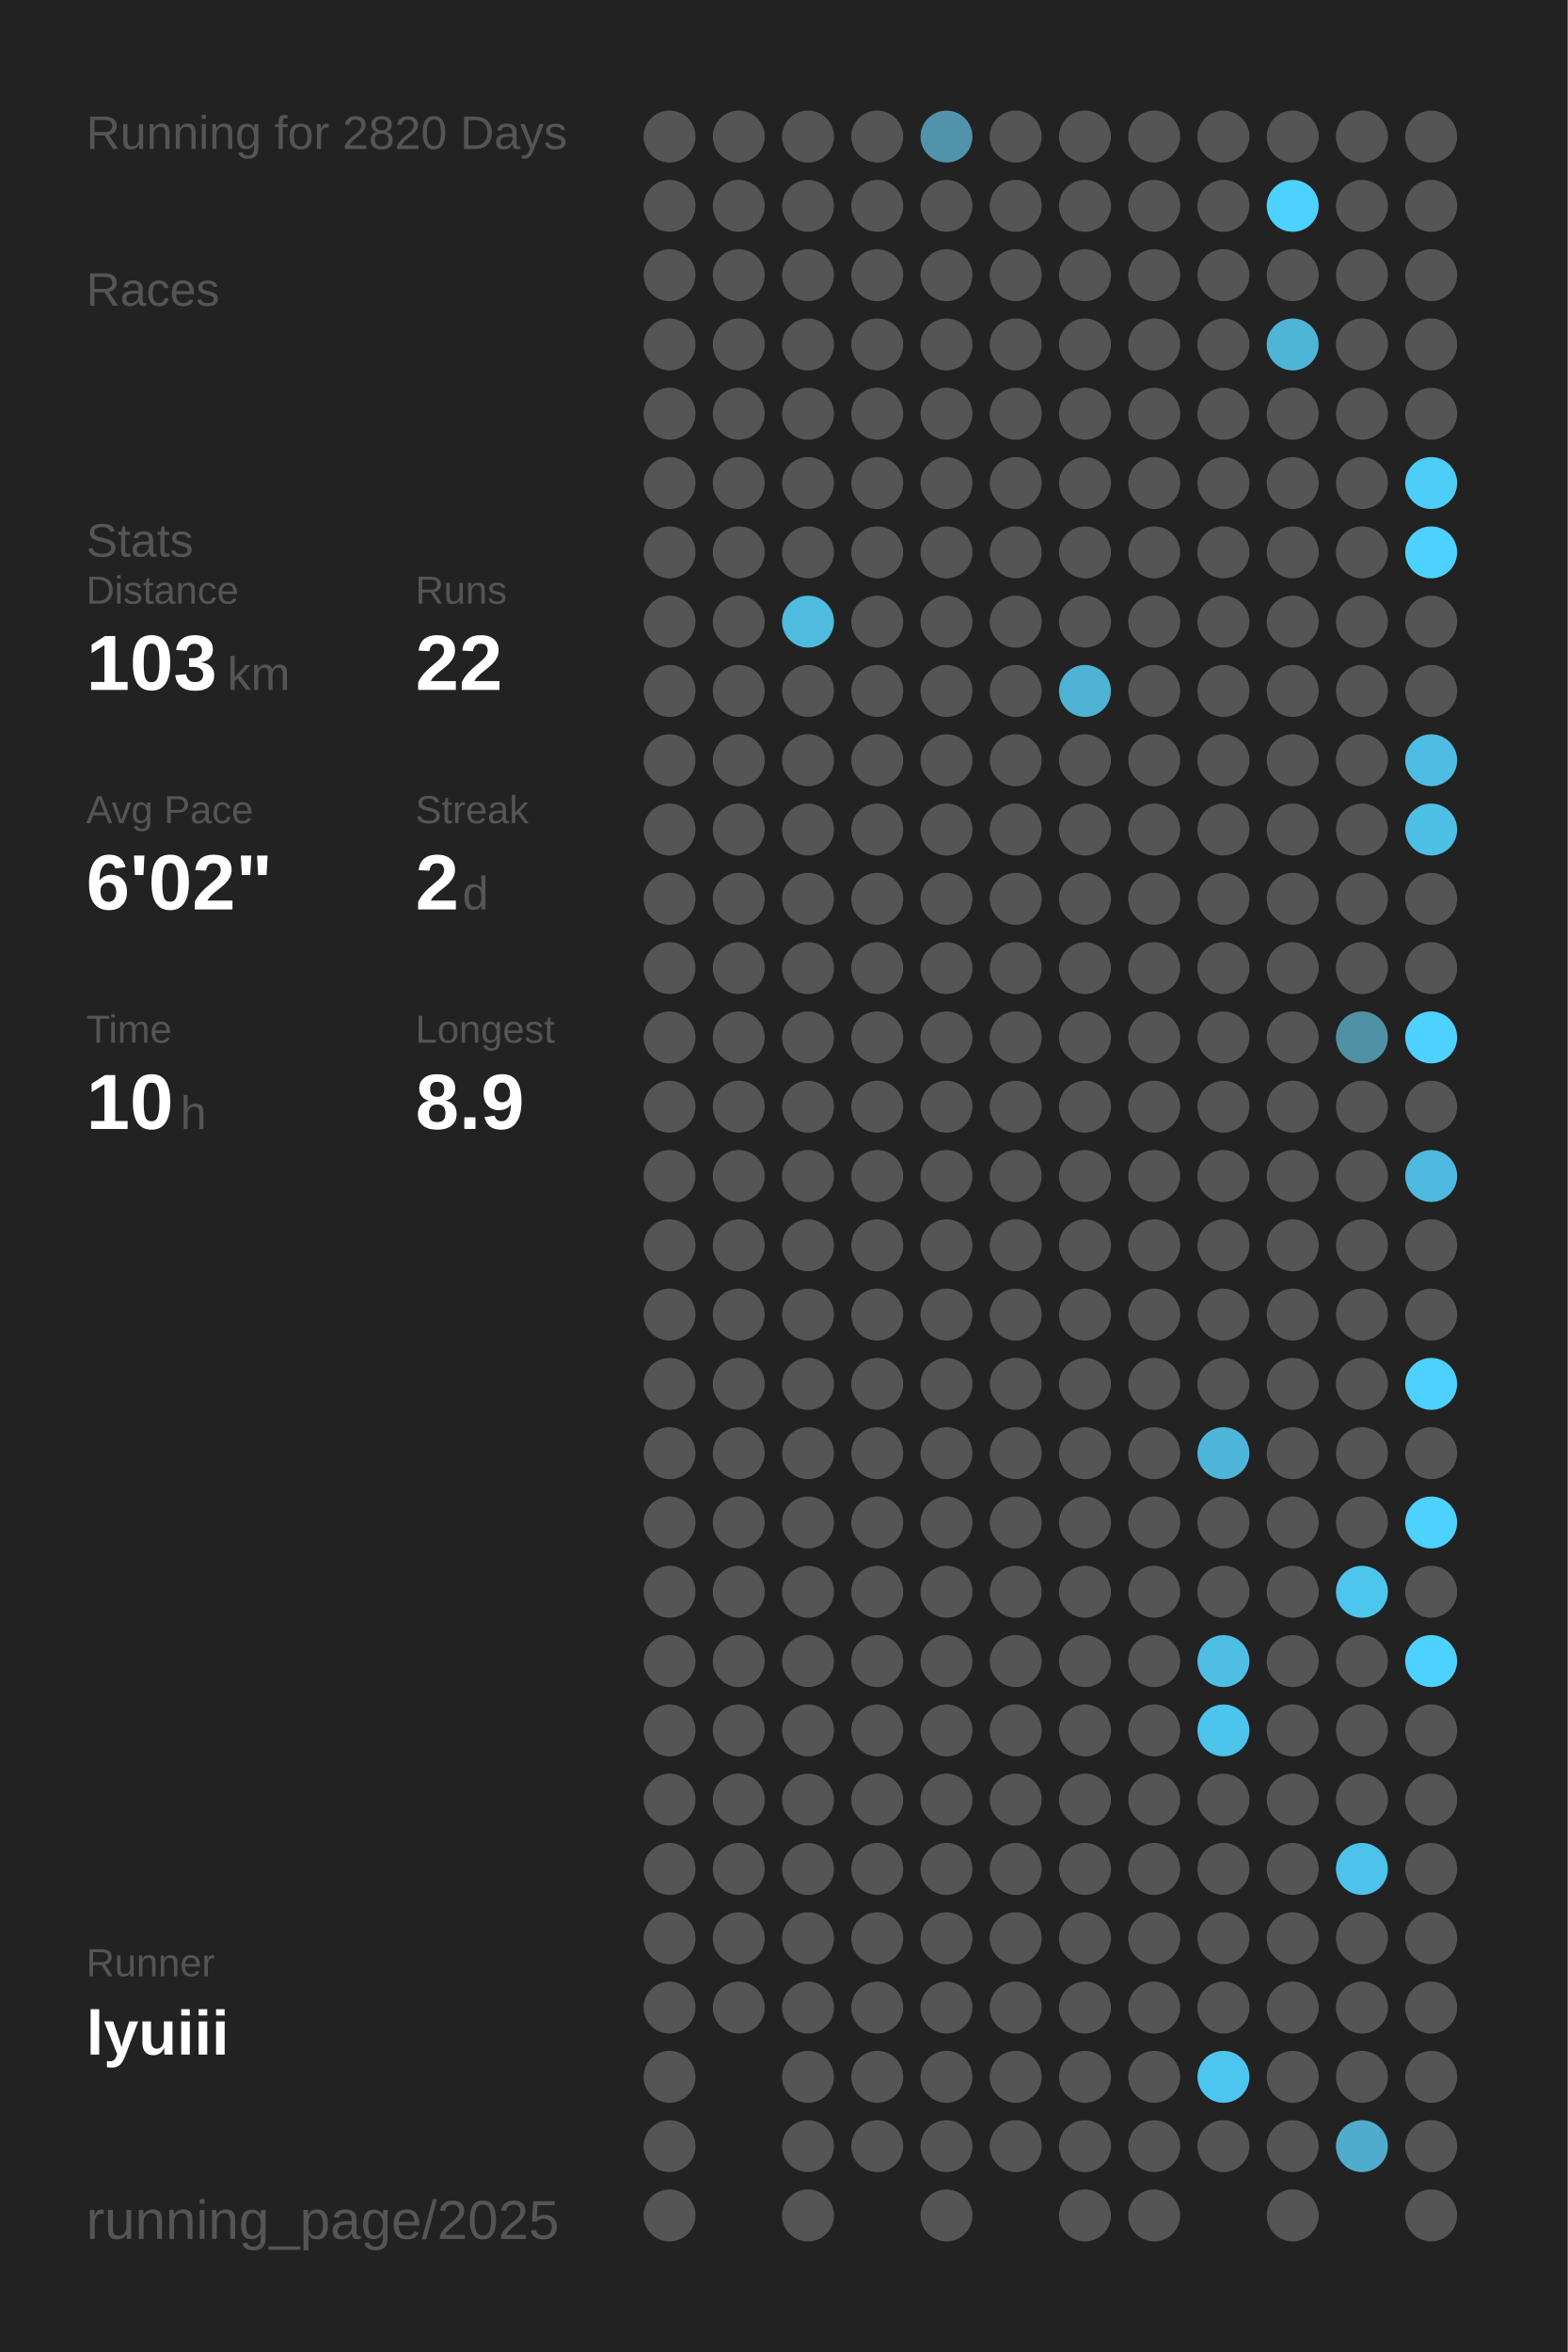
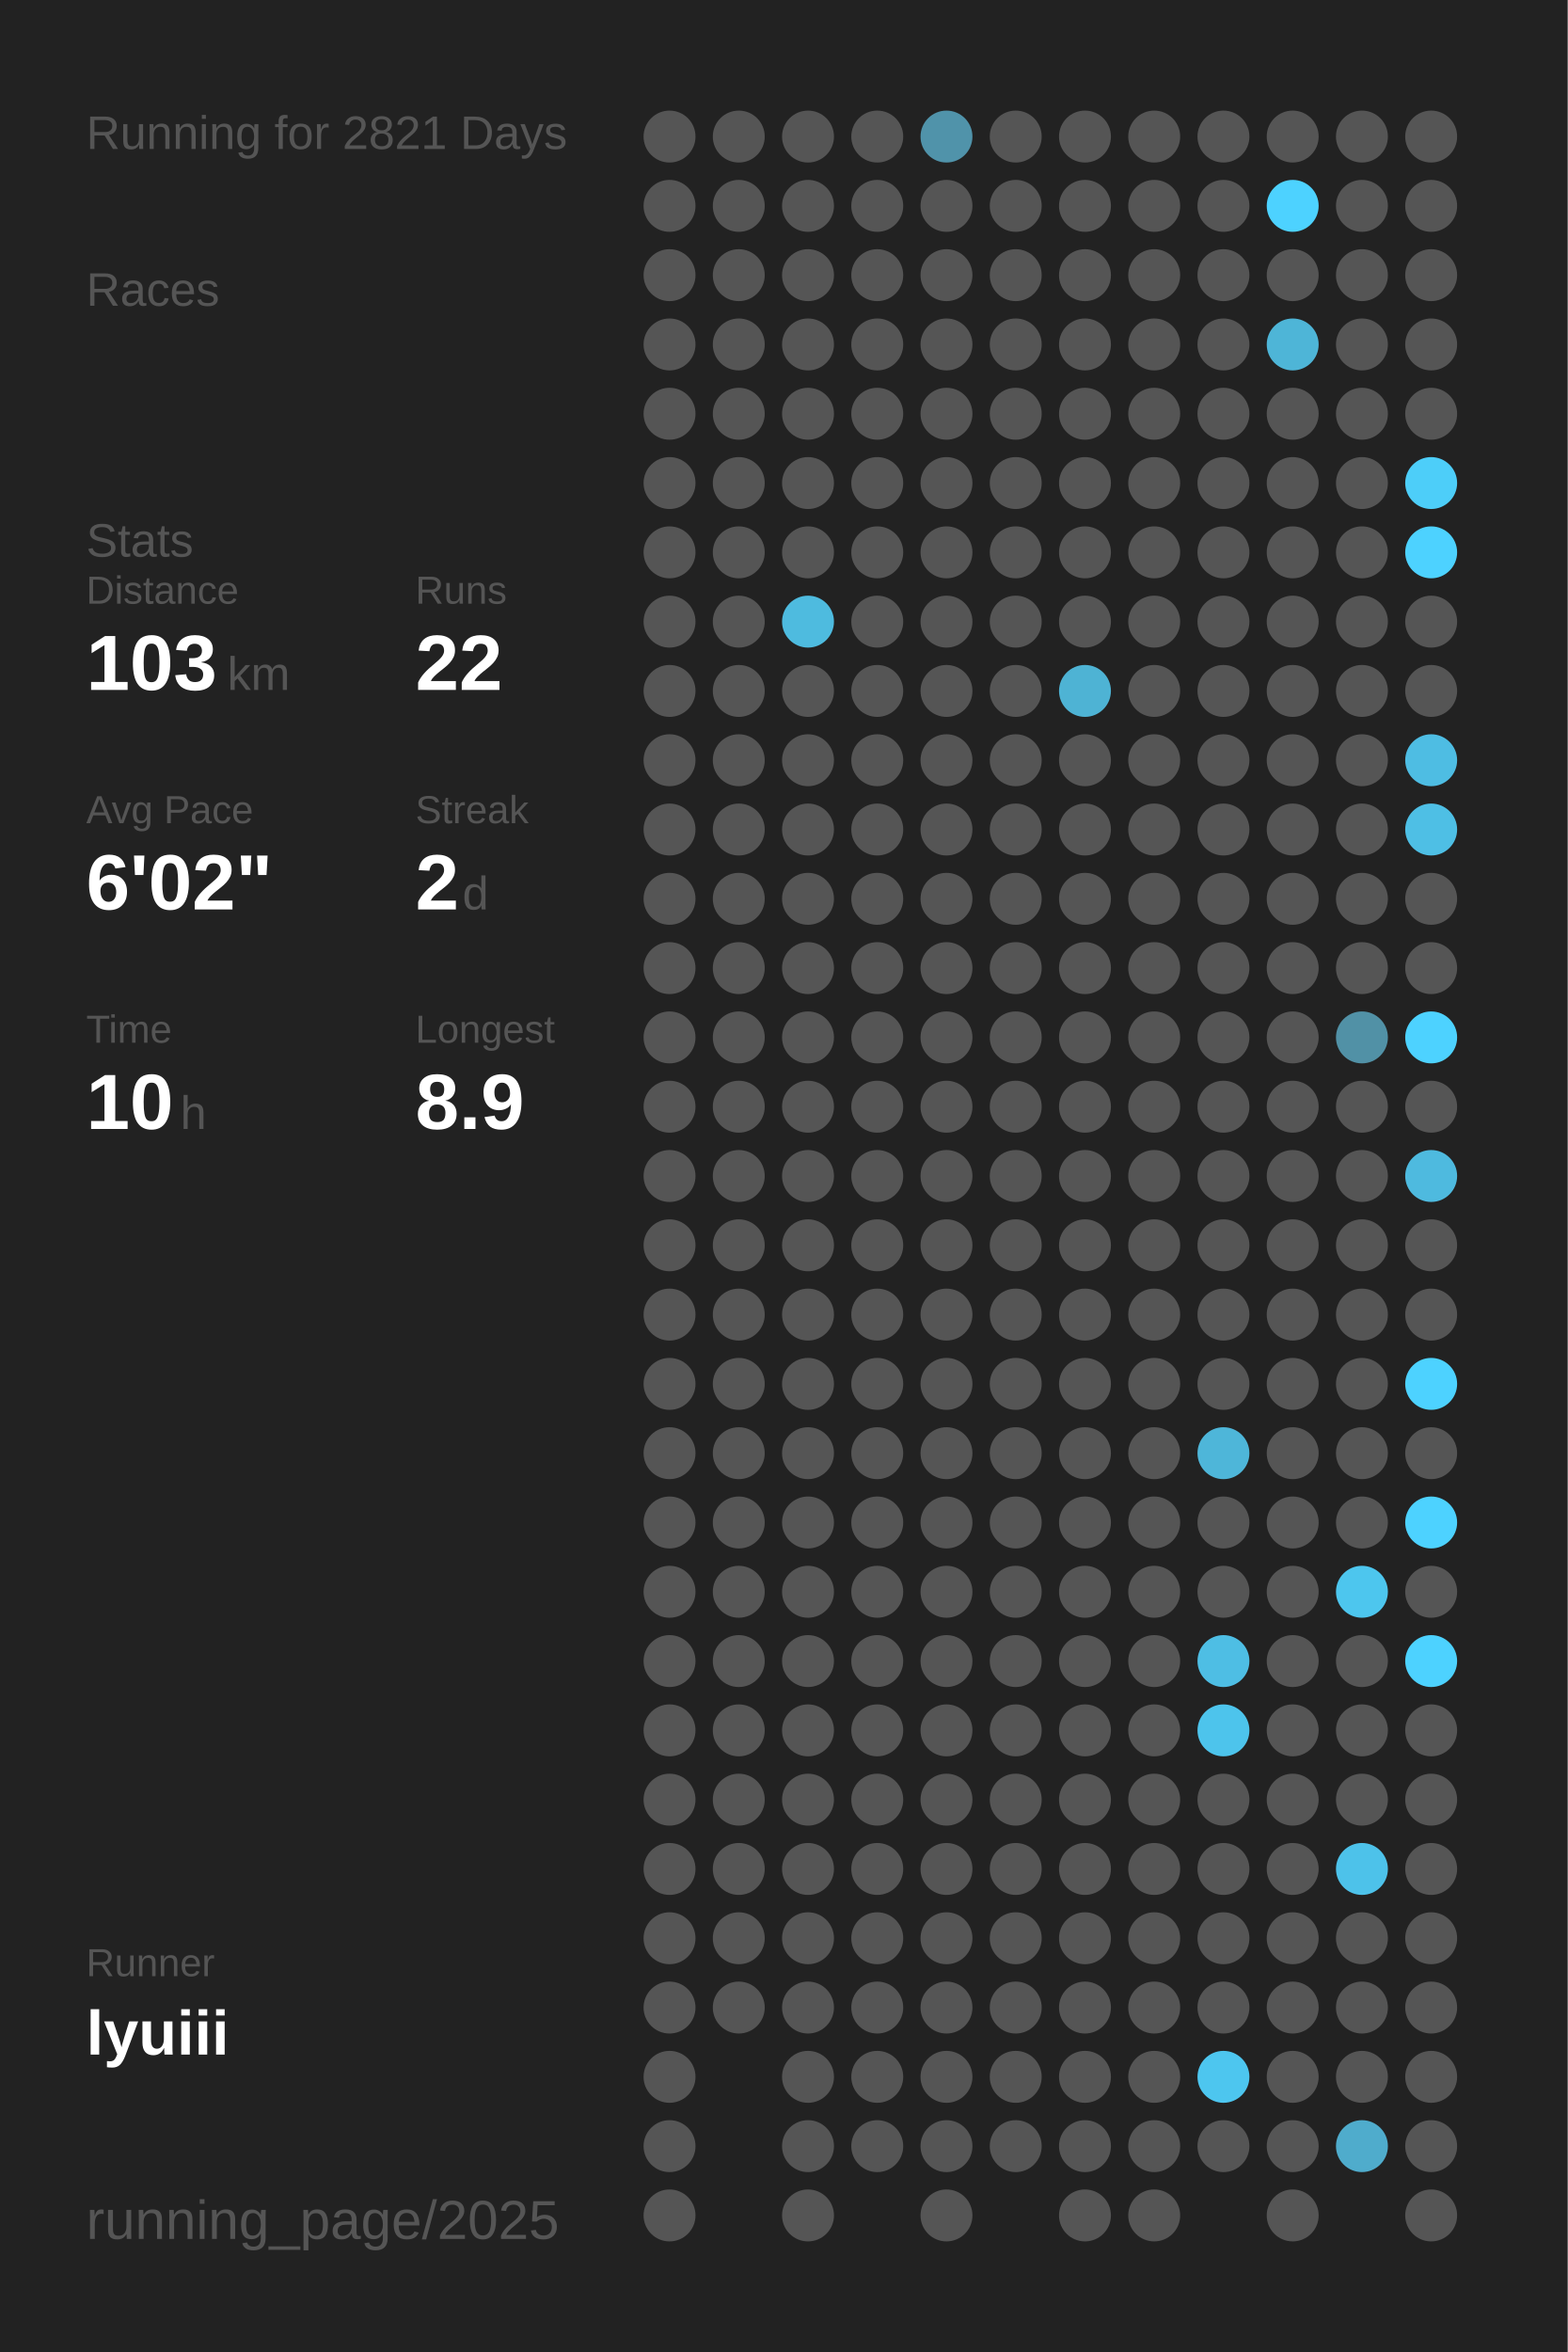
<svg xmlns="http://www.w3.org/2000/svg" baseProfile="full" height="300mm" version="1.1" viewBox="0,0,200,300" width="200mm">
  <defs />
  <rect fill="#222222" height="300" width="200" x="0" y="0" />
-   <text fill="#555555" style="font-size:6px; font-family:Arial;" x="11" y="19">Running for 2820 Days</text>
+   <text fill="#555555" style="font-size:6px; font-family:Arial;" x="11" y="19">Running for 2821 Days</text>
  <text fill="#555555" style="font-size:6px; font-family:Arial;" x="11" y="39">Races</text>
  <text fill="#555555" style="font-size:6px; font-family:Arial;" x="11" y="71">Stats</text>
  <text fill="#555555" style="font-size:5px; font-family:Arial;" x="11" y="77">Distance</text>
  <text fill="#FFFFFF" style="font-size:10px; font-family:Arial; font-weight:bold;" x="11" y="88">103</text>
  <text fill="#555555" style="font-size:6px; font-family:Arial;" x="29" y="88">km</text>
  <text fill="#555555" style="font-size:5px; font-family:Arial;" x="53" y="77">Runs</text>
  <text fill="#FFFFFF" style="font-size:10px; font-family:Arial; font-weight:bold;" x="53" y="88">22</text>
  <text fill="#555555" style="font-size:5px; font-family:Arial;" x="11" y="105">Avg Pace</text>
  <text fill="#FFFFFF" style="font-size:10px; font-family:Arial; font-weight:bold;" x="11" y="116">6'02"</text>
  <text fill="#555555" style="font-size:5px; font-family:Arial;" x="53" y="105">Streak</text>
  <text fill="#FFFFFF" style="font-size:10px; font-family:Arial; font-weight:bold;" x="53" y="116">2</text>
  <text fill="#555555" style="font-size:6px; font-family:Arial;" x="59" y="116">d</text>
  <text fill="#555555" style="font-size:5px; font-family:Arial;" x="11" y="133">Time</text>
  <text fill="#FFFFFF" style="font-size:10px; font-family:Arial; font-weight:bold;" x="11" y="144">10</text>
  <text fill="#555555" style="font-size:6px; font-family:Arial;" x="23" y="144">h</text>
  <text fill="#555555" style="font-size:5px; font-family:Arial;" x="53" y="133">Longest</text>
  <text fill="#FFFFFF" style="font-size:10px; font-family:Arial; font-weight:bold;" x="53" y="144">8.9</text>
  <text fill="#555555" style="font-size:5px; font-family:Arial;" x="11" y="252.065">Runner</text>
  <text fill="#FFFFFF" style="font-size:8px; font-family:Arial; font-weight:bold;" x="11" y="262.065">lyuiii</text>
  <text fill="#555555" style="font-size:7px; font-family:Arial;" x="11" y="285.581">running_page/2025</text>
  <circle cx="85.417" cy="17.419" fill="#555555" r="3.312" />
  <circle cx="85.417" cy="26.258" fill="#555555" r="3.312" />
  <circle cx="85.417" cy="35.097" fill="#555555" r="3.312" />
  <circle cx="85.417" cy="43.935" fill="#555555" r="3.312" />
  <circle cx="85.417" cy="52.774" fill="#555555" r="3.312" />
  <circle cx="85.417" cy="61.613" fill="#555555" r="3.312" />
  <circle cx="85.417" cy="70.452" fill="#555555" r="3.312" />
  <circle cx="85.417" cy="79.29" fill="#555555" r="3.312" />
  <circle cx="85.417" cy="88.129" fill="#555555" r="3.312" />
  <circle cx="85.417" cy="96.968" fill="#555555" r="3.312" />
  <circle cx="85.417" cy="105.806" fill="#555555" r="3.312" />
  <circle cx="85.417" cy="114.645" fill="#555555" r="3.312" />
  <circle cx="85.417" cy="123.484" fill="#555555" r="3.312" />
  <circle cx="85.417" cy="132.323" fill="#555555" r="3.312" />
  <circle cx="85.417" cy="141.161" fill="#555555" r="3.312" />
  <circle cx="85.417" cy="150" fill="#555555" r="3.312" />
  <circle cx="85.417" cy="158.839" fill="#555555" r="3.312" />
  <circle cx="85.417" cy="167.677" fill="#555555" r="3.312" />
  <circle cx="85.417" cy="176.516" fill="#555555" r="3.312" />
  <circle cx="85.417" cy="185.355" fill="#555555" r="3.312" />
  <circle cx="85.417" cy="194.194" fill="#555555" r="3.312" />
  <circle cx="85.417" cy="203.032" fill="#555555" r="3.312" />
  <circle cx="85.417" cy="211.871" fill="#555555" r="3.312" />
  <circle cx="85.417" cy="220.71" fill="#555555" r="3.312" />
  <circle cx="85.417" cy="229.548" fill="#555555" r="3.312" />
  <circle cx="85.417" cy="238.387" fill="#555555" r="3.312" />
  <circle cx="85.417" cy="247.226" fill="#555555" r="3.312" />
  <circle cx="85.417" cy="256.065" fill="#555555" r="3.312" />
  <circle cx="85.417" cy="264.903" fill="#555555" r="3.312" />
  <circle cx="85.417" cy="273.742" fill="#555555" r="3.312" />
  <circle cx="85.417" cy="282.581" fill="#555555" r="3.312" />
  <circle cx="94.25" cy="17.419" fill="#555555" r="3.312" />
  <circle cx="94.25" cy="26.258" fill="#555555" r="3.312" />
  <circle cx="94.25" cy="35.097" fill="#555555" r="3.312" />
  <circle cx="94.25" cy="43.935" fill="#555555" r="3.312" />
  <circle cx="94.25" cy="52.774" fill="#555555" r="3.312" />
  <circle cx="94.25" cy="61.613" fill="#555555" r="3.312" />
  <circle cx="94.25" cy="70.452" fill="#555555" r="3.312" />
  <circle cx="94.25" cy="79.29" fill="#555555" r="3.312" />
  <circle cx="94.25" cy="88.129" fill="#555555" r="3.312" />
  <circle cx="94.25" cy="96.968" fill="#555555" r="3.312" />
  <circle cx="94.25" cy="105.806" fill="#555555" r="3.312" />
  <circle cx="94.25" cy="114.645" fill="#555555" r="3.312" />
  <circle cx="94.25" cy="123.484" fill="#555555" r="3.312" />
  <circle cx="94.25" cy="132.323" fill="#555555" r="3.312" />
  <circle cx="94.25" cy="141.161" fill="#555555" r="3.312" />
  <circle cx="94.25" cy="150" fill="#555555" r="3.312" />
  <circle cx="94.25" cy="158.839" fill="#555555" r="3.312" />
  <circle cx="94.25" cy="167.677" fill="#555555" r="3.312" />
  <circle cx="94.25" cy="176.516" fill="#555555" r="3.312" />
  <circle cx="94.25" cy="185.355" fill="#555555" r="3.312" />
  <circle cx="94.25" cy="194.194" fill="#555555" r="3.312" />
  <circle cx="94.25" cy="203.032" fill="#555555" r="3.312" />
  <circle cx="94.25" cy="211.871" fill="#555555" r="3.312" />
  <circle cx="94.25" cy="220.71" fill="#555555" r="3.312" />
  <circle cx="94.25" cy="229.548" fill="#555555" r="3.312" />
  <circle cx="94.25" cy="238.387" fill="#555555" r="3.312" />
  <circle cx="94.25" cy="247.226" fill="#555555" r="3.312" />
  <circle cx="94.25" cy="256.065" fill="#555555" r="3.312" />
  <circle cx="103.083" cy="17.419" fill="#555555" r="3.312" />
  <circle cx="103.083" cy="26.258" fill="#555555" r="3.312" />
  <circle cx="103.083" cy="35.097" fill="#555555" r="3.312" />
  <circle cx="103.083" cy="43.935" fill="#555555" r="3.312" />
  <circle cx="103.083" cy="52.774" fill="#555555" r="3.312" />
  <circle cx="103.083" cy="61.613" fill="#555555" r="3.312" />
  <circle cx="103.083" cy="70.452" fill="#555555" r="3.312" />
  <circle cx="103.083" cy="79.29" fill="#4ebbdf" r="3.312" />
  <circle cx="103.083" cy="88.129" fill="#555555" r="3.312" />
  <circle cx="103.083" cy="96.968" fill="#555555" r="3.312" />
  <circle cx="103.083" cy="105.806" fill="#555555" r="3.312" />
  <circle cx="103.083" cy="114.645" fill="#555555" r="3.312" />
  <circle cx="103.083" cy="123.484" fill="#555555" r="3.312" />
  <circle cx="103.083" cy="132.323" fill="#555555" r="3.312" />
  <circle cx="103.083" cy="141.161" fill="#555555" r="3.312" />
  <circle cx="103.083" cy="150" fill="#555555" r="3.312" />
  <circle cx="103.083" cy="158.839" fill="#555555" r="3.312" />
  <circle cx="103.083" cy="167.677" fill="#555555" r="3.312" />
  <circle cx="103.083" cy="176.516" fill="#555555" r="3.312" />
  <circle cx="103.083" cy="185.355" fill="#555555" r="3.312" />
  <circle cx="103.083" cy="194.194" fill="#555555" r="3.312" />
  <circle cx="103.083" cy="203.032" fill="#555555" r="3.312" />
  <circle cx="103.083" cy="211.871" fill="#555555" r="3.312" />
  <circle cx="103.083" cy="220.71" fill="#555555" r="3.312" />
  <circle cx="103.083" cy="229.548" fill="#555555" r="3.312" />
  <circle cx="103.083" cy="238.387" fill="#555555" r="3.312" />
  <circle cx="103.083" cy="247.226" fill="#555555" r="3.312" />
  <circle cx="103.083" cy="256.065" fill="#555555" r="3.312" />
  <circle cx="103.083" cy="264.903" fill="#555555" r="3.312" />
  <circle cx="103.083" cy="273.742" fill="#555555" r="3.312" />
  <circle cx="103.083" cy="282.581" fill="#555555" r="3.312" />
  <circle cx="111.917" cy="17.419" fill="#555555" r="3.312" />
  <circle cx="111.917" cy="26.258" fill="#555555" r="3.312" />
  <circle cx="111.917" cy="35.097" fill="#555555" r="3.312" />
  <circle cx="111.917" cy="43.935" fill="#555555" r="3.312" />
  <circle cx="111.917" cy="52.774" fill="#555555" r="3.312" />
  <circle cx="111.917" cy="61.613" fill="#555555" r="3.312" />
  <circle cx="111.917" cy="70.452" fill="#555555" r="3.312" />
  <circle cx="111.917" cy="79.29" fill="#555555" r="3.312" />
  <circle cx="111.917" cy="88.129" fill="#555555" r="3.312" />
  <circle cx="111.917" cy="96.968" fill="#555555" r="3.312" />
  <circle cx="111.917" cy="105.806" fill="#555555" r="3.312" />
  <circle cx="111.917" cy="114.645" fill="#555555" r="3.312" />
  <circle cx="111.917" cy="123.484" fill="#555555" r="3.312" />
  <circle cx="111.917" cy="132.323" fill="#555555" r="3.312" />
  <circle cx="111.917" cy="141.161" fill="#555555" r="3.312" />
  <circle cx="111.917" cy="150" fill="#555555" r="3.312" />
  <circle cx="111.917" cy="158.839" fill="#555555" r="3.312" />
  <circle cx="111.917" cy="167.677" fill="#555555" r="3.312" />
  <circle cx="111.917" cy="176.516" fill="#555555" r="3.312" />
  <circle cx="111.917" cy="185.355" fill="#555555" r="3.312" />
  <circle cx="111.917" cy="194.194" fill="#555555" r="3.312" />
  <circle cx="111.917" cy="203.032" fill="#555555" r="3.312" />
  <circle cx="111.917" cy="211.871" fill="#555555" r="3.312" />
  <circle cx="111.917" cy="220.71" fill="#555555" r="3.312" />
  <circle cx="111.917" cy="229.548" fill="#555555" r="3.312" />
  <circle cx="111.917" cy="238.387" fill="#555555" r="3.312" />
  <circle cx="111.917" cy="247.226" fill="#555555" r="3.312" />
  <circle cx="111.917" cy="256.065" fill="#555555" r="3.312" />
  <circle cx="111.917" cy="264.903" fill="#555555" r="3.312" />
  <circle cx="111.917" cy="273.742" fill="#555555" r="3.312" />
  <circle cx="120.75" cy="17.419" fill="#5093aa" r="3.312" />
  <circle cx="120.75" cy="26.258" fill="#555555" r="3.312" />
  <circle cx="120.75" cy="35.097" fill="#555555" r="3.312" />
  <circle cx="120.75" cy="43.935" fill="#555555" r="3.312" />
  <circle cx="120.75" cy="52.774" fill="#555555" r="3.312" />
  <circle cx="120.75" cy="61.613" fill="#555555" r="3.312" />
  <circle cx="120.75" cy="70.452" fill="#555555" r="3.312" />
  <circle cx="120.75" cy="79.29" fill="#555555" r="3.312" />
  <circle cx="120.75" cy="88.129" fill="#555555" r="3.312" />
  <circle cx="120.75" cy="96.968" fill="#555555" r="3.312" />
  <circle cx="120.75" cy="105.806" fill="#555555" r="3.312" />
  <circle cx="120.75" cy="114.645" fill="#555555" r="3.312" />
  <circle cx="120.75" cy="123.484" fill="#555555" r="3.312" />
  <circle cx="120.75" cy="132.323" fill="#555555" r="3.312" />
  <circle cx="120.75" cy="141.161" fill="#555555" r="3.312" />
  <circle cx="120.75" cy="150" fill="#555555" r="3.312" />
  <circle cx="120.75" cy="158.839" fill="#555555" r="3.312" />
  <circle cx="120.75" cy="167.677" fill="#555555" r="3.312" />
  <circle cx="120.75" cy="176.516" fill="#555555" r="3.312" />
  <circle cx="120.75" cy="185.355" fill="#555555" r="3.312" />
  <circle cx="120.75" cy="194.194" fill="#555555" r="3.312" />
  <circle cx="120.75" cy="203.032" fill="#555555" r="3.312" />
  <circle cx="120.75" cy="211.871" fill="#555555" r="3.312" />
  <circle cx="120.75" cy="220.71" fill="#555555" r="3.312" />
  <circle cx="120.75" cy="229.548" fill="#555555" r="3.312" />
  <circle cx="120.75" cy="238.387" fill="#555555" r="3.312" />
  <circle cx="120.75" cy="247.226" fill="#555555" r="3.312" />
  <circle cx="120.75" cy="256.065" fill="#555555" r="3.312" />
  <circle cx="120.75" cy="264.903" fill="#555555" r="3.312" />
  <circle cx="120.75" cy="273.742" fill="#555555" r="3.312" />
  <circle cx="120.75" cy="282.581" fill="#555555" r="3.312" />
  <circle cx="129.583" cy="17.419" fill="#555555" r="3.312" />
  <circle cx="129.583" cy="26.258" fill="#555555" r="3.312" />
  <circle cx="129.583" cy="35.097" fill="#555555" r="3.312" />
  <circle cx="129.583" cy="43.935" fill="#555555" r="3.312" />
  <circle cx="129.583" cy="52.774" fill="#555555" r="3.312" />
  <circle cx="129.583" cy="61.613" fill="#555555" r="3.312" />
  <circle cx="129.583" cy="70.452" fill="#555555" r="3.312" />
  <circle cx="129.583" cy="79.29" fill="#555555" r="3.312" />
  <circle cx="129.583" cy="88.129" fill="#555555" r="3.312" />
  <circle cx="129.583" cy="96.968" fill="#555555" r="3.312" />
  <circle cx="129.583" cy="105.806" fill="#555555" r="3.312" />
  <circle cx="129.583" cy="114.645" fill="#555555" r="3.312" />
  <circle cx="129.583" cy="123.484" fill="#555555" r="3.312" />
  <circle cx="129.583" cy="132.323" fill="#555555" r="3.312" />
  <circle cx="129.583" cy="141.161" fill="#555555" r="3.312" />
  <circle cx="129.583" cy="150" fill="#555555" r="3.312" />
  <circle cx="129.583" cy="158.839" fill="#555555" r="3.312" />
  <circle cx="129.583" cy="167.677" fill="#555555" r="3.312" />
  <circle cx="129.583" cy="176.516" fill="#555555" r="3.312" />
  <circle cx="129.583" cy="185.355" fill="#555555" r="3.312" />
  <circle cx="129.583" cy="194.194" fill="#555555" r="3.312" />
  <circle cx="129.583" cy="203.032" fill="#555555" r="3.312" />
  <circle cx="129.583" cy="211.871" fill="#555555" r="3.312" />
  <circle cx="129.583" cy="220.71" fill="#555555" r="3.312" />
  <circle cx="129.583" cy="229.548" fill="#555555" r="3.312" />
  <circle cx="129.583" cy="238.387" fill="#555555" r="3.312" />
  <circle cx="129.583" cy="247.226" fill="#555555" r="3.312" />
  <circle cx="129.583" cy="256.065" fill="#555555" r="3.312" />
  <circle cx="129.583" cy="264.903" fill="#555555" r="3.312" />
  <circle cx="129.583" cy="273.742" fill="#555555" r="3.312" />
  <circle cx="138.417" cy="17.419" fill="#555555" r="3.312" />
  <circle cx="138.417" cy="26.258" fill="#555555" r="3.312" />
  <circle cx="138.417" cy="35.097" fill="#555555" r="3.312" />
  <circle cx="138.417" cy="43.935" fill="#555555" r="3.312" />
  <circle cx="138.417" cy="52.774" fill="#555555" r="3.312" />
  <circle cx="138.417" cy="61.613" fill="#555555" r="3.312" />
  <circle cx="138.417" cy="70.452" fill="#555555" r="3.312" />
  <circle cx="138.417" cy="79.29" fill="#555555" r="3.312" />
  <circle cx="138.417" cy="88.129" fill="#4eb3d4" r="3.312" />
  <circle cx="138.417" cy="96.968" fill="#555555" r="3.312" />
  <circle cx="138.417" cy="105.806" fill="#555555" r="3.312" />
  <circle cx="138.417" cy="114.645" fill="#555555" r="3.312" />
  <circle cx="138.417" cy="123.484" fill="#555555" r="3.312" />
  <circle cx="138.417" cy="132.323" fill="#555555" r="3.312" />
  <circle cx="138.417" cy="141.161" fill="#555555" r="3.312" />
  <circle cx="138.417" cy="150" fill="#555555" r="3.312" />
  <circle cx="138.417" cy="158.839" fill="#555555" r="3.312" />
  <circle cx="138.417" cy="167.677" fill="#555555" r="3.312" />
  <circle cx="138.417" cy="176.516" fill="#555555" r="3.312" />
  <circle cx="138.417" cy="185.355" fill="#555555" r="3.312" />
  <circle cx="138.417" cy="194.194" fill="#555555" r="3.312" />
  <circle cx="138.417" cy="203.032" fill="#555555" r="3.312" />
  <circle cx="138.417" cy="211.871" fill="#555555" r="3.312" />
  <circle cx="138.417" cy="220.71" fill="#555555" r="3.312" />
  <circle cx="138.417" cy="229.548" fill="#555555" r="3.312" />
  <circle cx="138.417" cy="238.387" fill="#555555" r="3.312" />
  <circle cx="138.417" cy="247.226" fill="#555555" r="3.312" />
  <circle cx="138.417" cy="256.065" fill="#555555" r="3.312" />
  <circle cx="138.417" cy="264.903" fill="#555555" r="3.312" />
  <circle cx="138.417" cy="273.742" fill="#555555" r="3.312" />
  <circle cx="138.417" cy="282.581" fill="#555555" r="3.312" />
  <circle cx="147.25" cy="17.419" fill="#555555" r="3.312" />
  <circle cx="147.25" cy="26.258" fill="#555555" r="3.312" />
  <circle cx="147.25" cy="35.097" fill="#555555" r="3.312" />
  <circle cx="147.25" cy="43.935" fill="#555555" r="3.312" />
  <circle cx="147.25" cy="52.774" fill="#555555" r="3.312" />
  <circle cx="147.25" cy="61.613" fill="#555555" r="3.312" />
  <circle cx="147.25" cy="70.452" fill="#555555" r="3.312" />
  <circle cx="147.25" cy="79.29" fill="#555555" r="3.312" />
  <circle cx="147.25" cy="88.129" fill="#555555" r="3.312" />
  <circle cx="147.25" cy="96.968" fill="#555555" r="3.312" />
  <circle cx="147.25" cy="105.806" fill="#555555" r="3.312" />
  <circle cx="147.25" cy="114.645" fill="#555555" r="3.312" />
  <circle cx="147.25" cy="123.484" fill="#555555" r="3.312" />
  <circle cx="147.25" cy="132.323" fill="#555555" r="3.312" />
  <circle cx="147.25" cy="141.161" fill="#555555" r="3.312" />
  <circle cx="147.25" cy="150" fill="#555555" r="3.312" />
  <circle cx="147.25" cy="158.839" fill="#555555" r="3.312" />
  <circle cx="147.25" cy="167.677" fill="#555555" r="3.312" />
  <circle cx="147.25" cy="176.516" fill="#555555" r="3.312" />
  <circle cx="147.25" cy="185.355" fill="#555555" r="3.312" />
  <circle cx="147.25" cy="194.194" fill="#555555" r="3.312" />
  <circle cx="147.25" cy="203.032" fill="#555555" r="3.312" />
  <circle cx="147.25" cy="211.871" fill="#555555" r="3.312" />
  <circle cx="147.25" cy="220.71" fill="#555555" r="3.312" />
  <circle cx="147.25" cy="229.548" fill="#555555" r="3.312" />
  <circle cx="147.25" cy="238.387" fill="#555555" r="3.312" />
  <circle cx="147.25" cy="247.226" fill="#555555" r="3.312" />
  <circle cx="147.25" cy="256.065" fill="#555555" r="3.312" />
  <circle cx="147.25" cy="264.903" fill="#555555" r="3.312" />
  <circle cx="147.25" cy="273.742" fill="#555555" r="3.312" />
  <circle cx="147.25" cy="282.581" fill="#555555" r="3.312" />
  <circle cx="156.083" cy="17.419" fill="#555555" r="3.312" />
  <circle cx="156.083" cy="26.258" fill="#555555" r="3.312" />
  <circle cx="156.083" cy="35.097" fill="#555555" r="3.312" />
  <circle cx="156.083" cy="43.935" fill="#555555" r="3.312" />
  <circle cx="156.083" cy="52.774" fill="#555555" r="3.312" />
  <circle cx="156.083" cy="61.613" fill="#555555" r="3.312" />
  <circle cx="156.083" cy="70.452" fill="#555555" r="3.312" />
  <circle cx="156.083" cy="79.29" fill="#555555" r="3.312" />
  <circle cx="156.083" cy="88.129" fill="#555555" r="3.312" />
  <circle cx="156.083" cy="96.968" fill="#555555" r="3.312" />
  <circle cx="156.083" cy="105.806" fill="#555555" r="3.312" />
  <circle cx="156.083" cy="114.645" fill="#555555" r="3.312" />
  <circle cx="156.083" cy="123.484" fill="#555555" r="3.312" />
  <circle cx="156.083" cy="132.323" fill="#555555" r="3.312" />
  <circle cx="156.083" cy="141.161" fill="#555555" r="3.312" />
  <circle cx="156.083" cy="150" fill="#555555" r="3.312" />
  <circle cx="156.083" cy="158.839" fill="#555555" r="3.312" />
  <circle cx="156.083" cy="167.677" fill="#555555" r="3.312" />
  <circle cx="156.083" cy="176.516" fill="#555555" r="3.312" />
  <circle cx="156.083" cy="185.355" fill="#4eb6d9" r="3.312" />
  <circle cx="156.083" cy="194.194" fill="#555555" r="3.312" />
  <circle cx="156.083" cy="203.032" fill="#555555" r="3.312" />
  <circle cx="156.083" cy="211.871" fill="#4ebee4" r="3.312" />
  <circle cx="156.083" cy="220.71" fill="#4dc4ec" r="3.312" />
  <circle cx="156.083" cy="229.548" fill="#555555" r="3.312" />
  <circle cx="156.083" cy="238.387" fill="#555555" r="3.312" />
  <circle cx="156.083" cy="247.226" fill="#555555" r="3.312" />
  <circle cx="156.083" cy="256.065" fill="#555555" r="3.312" />
  <circle cx="156.083" cy="264.903" fill="#4dc6ef" r="3.312" />
  <circle cx="156.083" cy="273.742" fill="#555555" r="3.312" />
  <circle cx="164.917" cy="17.419" fill="#555555" r="3.312" />
  <circle cx="164.917" cy="26.258" fill="#4DD2FF" r="3.312" />
  <circle cx="164.917" cy="35.097" fill="#555555" r="3.312" />
  <circle cx="164.917" cy="43.935" fill="#4eb5d7" r="3.312" />
  <circle cx="164.917" cy="52.774" fill="#555555" r="3.312" />
  <circle cx="164.917" cy="61.613" fill="#555555" r="3.312" />
  <circle cx="164.917" cy="70.452" fill="#555555" r="3.312" />
  <circle cx="164.917" cy="79.29" fill="#555555" r="3.312" />
  <circle cx="164.917" cy="88.129" fill="#555555" r="3.312" />
  <circle cx="164.917" cy="96.968" fill="#555555" r="3.312" />
  <circle cx="164.917" cy="105.806" fill="#555555" r="3.312" />
  <circle cx="164.917" cy="114.645" fill="#555555" r="3.312" />
  <circle cx="164.917" cy="123.484" fill="#555555" r="3.312" />
  <circle cx="164.917" cy="132.323" fill="#555555" r="3.312" />
  <circle cx="164.917" cy="141.161" fill="#555555" r="3.312" />
  <circle cx="164.917" cy="150" fill="#555555" r="3.312" />
  <circle cx="164.917" cy="158.839" fill="#555555" r="3.312" />
  <circle cx="164.917" cy="167.677" fill="#555555" r="3.312" />
  <circle cx="164.917" cy="176.516" fill="#555555" r="3.312" />
  <circle cx="164.917" cy="185.355" fill="#555555" r="3.312" />
  <circle cx="164.917" cy="194.194" fill="#555555" r="3.312" />
  <circle cx="164.917" cy="203.032" fill="#555555" r="3.312" />
  <circle cx="164.917" cy="211.871" fill="#555555" r="3.312" />
  <circle cx="164.917" cy="220.71" fill="#555555" r="3.312" />
  <circle cx="164.917" cy="229.548" fill="#555555" r="3.312" />
  <circle cx="164.917" cy="238.387" fill="#555555" r="3.312" />
  <circle cx="164.917" cy="247.226" fill="#555555" r="3.312" />
  <circle cx="164.917" cy="256.065" fill="#555555" r="3.312" />
  <circle cx="164.917" cy="264.903" fill="#555555" r="3.312" />
  <circle cx="164.917" cy="273.742" fill="#555555" r="3.312" />
  <circle cx="164.917" cy="282.581" fill="#555555" r="3.312" />
  <circle cx="173.75" cy="17.419" fill="#555555" r="3.312" />
  <circle cx="173.75" cy="26.258" fill="#555555" r="3.312" />
  <circle cx="173.75" cy="35.097" fill="#555555" r="3.312" />
  <circle cx="173.75" cy="43.935" fill="#555555" r="3.312" />
  <circle cx="173.75" cy="52.774" fill="#555555" r="3.312" />
  <circle cx="173.75" cy="61.613" fill="#555555" r="3.312" />
  <circle cx="173.75" cy="70.452" fill="#555555" r="3.312" />
  <circle cx="173.75" cy="79.29" fill="#555555" r="3.312" />
  <circle cx="173.75" cy="88.129" fill="#555555" r="3.312" />
  <circle cx="173.75" cy="96.968" fill="#555555" r="3.312" />
  <circle cx="173.75" cy="105.806" fill="#555555" r="3.312" />
  <circle cx="173.75" cy="114.645" fill="#555555" r="3.312" />
  <circle cx="173.75" cy="123.484" fill="#555555" r="3.312" />
  <circle cx="173.75" cy="132.323" fill="#5191a6" r="3.312" />
  <circle cx="173.75" cy="141.161" fill="#555555" r="3.312" />
  <circle cx="173.75" cy="150" fill="#555555" r="3.312" />
  <circle cx="173.75" cy="158.839" fill="#555555" r="3.312" />
  <circle cx="173.75" cy="167.677" fill="#555555" r="3.312" />
  <circle cx="173.75" cy="176.516" fill="#555555" r="3.312" />
  <circle cx="173.75" cy="185.355" fill="#555555" r="3.312" />
  <circle cx="173.75" cy="194.194" fill="#555555" r="3.312" />
  <circle cx="173.75" cy="203.032" fill="#4dc6ee" r="3.312" />
  <circle cx="173.75" cy="211.871" fill="#555555" r="3.312" />
  <circle cx="173.75" cy="220.71" fill="#555555" r="3.312" />
  <circle cx="173.75" cy="229.548" fill="#555555" r="3.312" />
  <circle cx="173.75" cy="238.387" fill="#4dc2ea" r="3.312" />
  <circle cx="173.75" cy="247.226" fill="#555555" r="3.312" />
  <circle cx="173.75" cy="256.065" fill="#555555" r="3.312" />
  <circle cx="173.75" cy="264.903" fill="#555555" r="3.312" />
  <circle cx="173.75" cy="273.742" fill="#4faccc" r="3.312" />
  <circle cx="182.583" cy="17.419" fill="#555555" r="3.312" />
  <circle cx="182.583" cy="26.258" fill="#555555" r="3.312" />
  <circle cx="182.583" cy="35.097" fill="#555555" r="3.312" />
  <circle cx="182.583" cy="43.935" fill="#555555" r="3.312" />
  <circle cx="182.583" cy="52.774" fill="#555555" r="3.312" />
  <circle cx="182.583" cy="61.613" fill="#4dcef9" r="3.312" />
  <circle cx="182.583" cy="70.452" fill="#4DD2FF" r="3.312" />
  <circle cx="182.583" cy="79.29" fill="#555555" r="3.312" />
  <circle cx="182.583" cy="88.129" fill="#555555" r="3.312" />
  <circle cx="182.583" cy="96.968" fill="#4ebde3" r="3.312" />
  <circle cx="182.583" cy="105.806" fill="#4ebfe5" r="3.312" />
  <circle cx="182.583" cy="114.645" fill="#555555" r="3.312" />
  <circle cx="182.583" cy="123.484" fill="#555555" r="3.312" />
  <circle cx="182.583" cy="132.323" fill="#4DD2FF" r="3.312" />
  <circle cx="182.583" cy="141.161" fill="#555555" r="3.312" />
  <circle cx="182.583" cy="150" fill="#4ebadf" r="3.312" />
  <circle cx="182.583" cy="158.839" fill="#555555" r="3.312" />
  <circle cx="182.583" cy="167.677" fill="#555555" r="3.312" />
  <circle cx="182.583" cy="176.516" fill="#4DD2FF" r="3.312" />
  <circle cx="182.583" cy="185.355" fill="#555555" r="3.312" />
  <circle cx="182.583" cy="194.194" fill="#4DD2FF" r="3.312" />
  <circle cx="182.583" cy="203.032" fill="#555555" r="3.312" />
  <circle cx="182.583" cy="211.871" fill="#4DD2FF" r="3.312" />
  <circle cx="182.583" cy="220.71" fill="#555555" r="3.312" />
  <circle cx="182.583" cy="229.548" fill="#555555" r="3.312" />
  <circle cx="182.583" cy="238.387" fill="#555555" r="3.312" />
  <circle cx="182.583" cy="247.226" fill="#555555" r="3.312" />
  <circle cx="182.583" cy="256.065" fill="#555555" r="3.312" />
  <circle cx="182.583" cy="264.903" fill="#555555" r="3.312" />
  <circle cx="182.583" cy="273.742" fill="#555555" r="3.312" />
  <circle cx="182.583" cy="282.581" fill="#555555" r="3.312" />
</svg>
